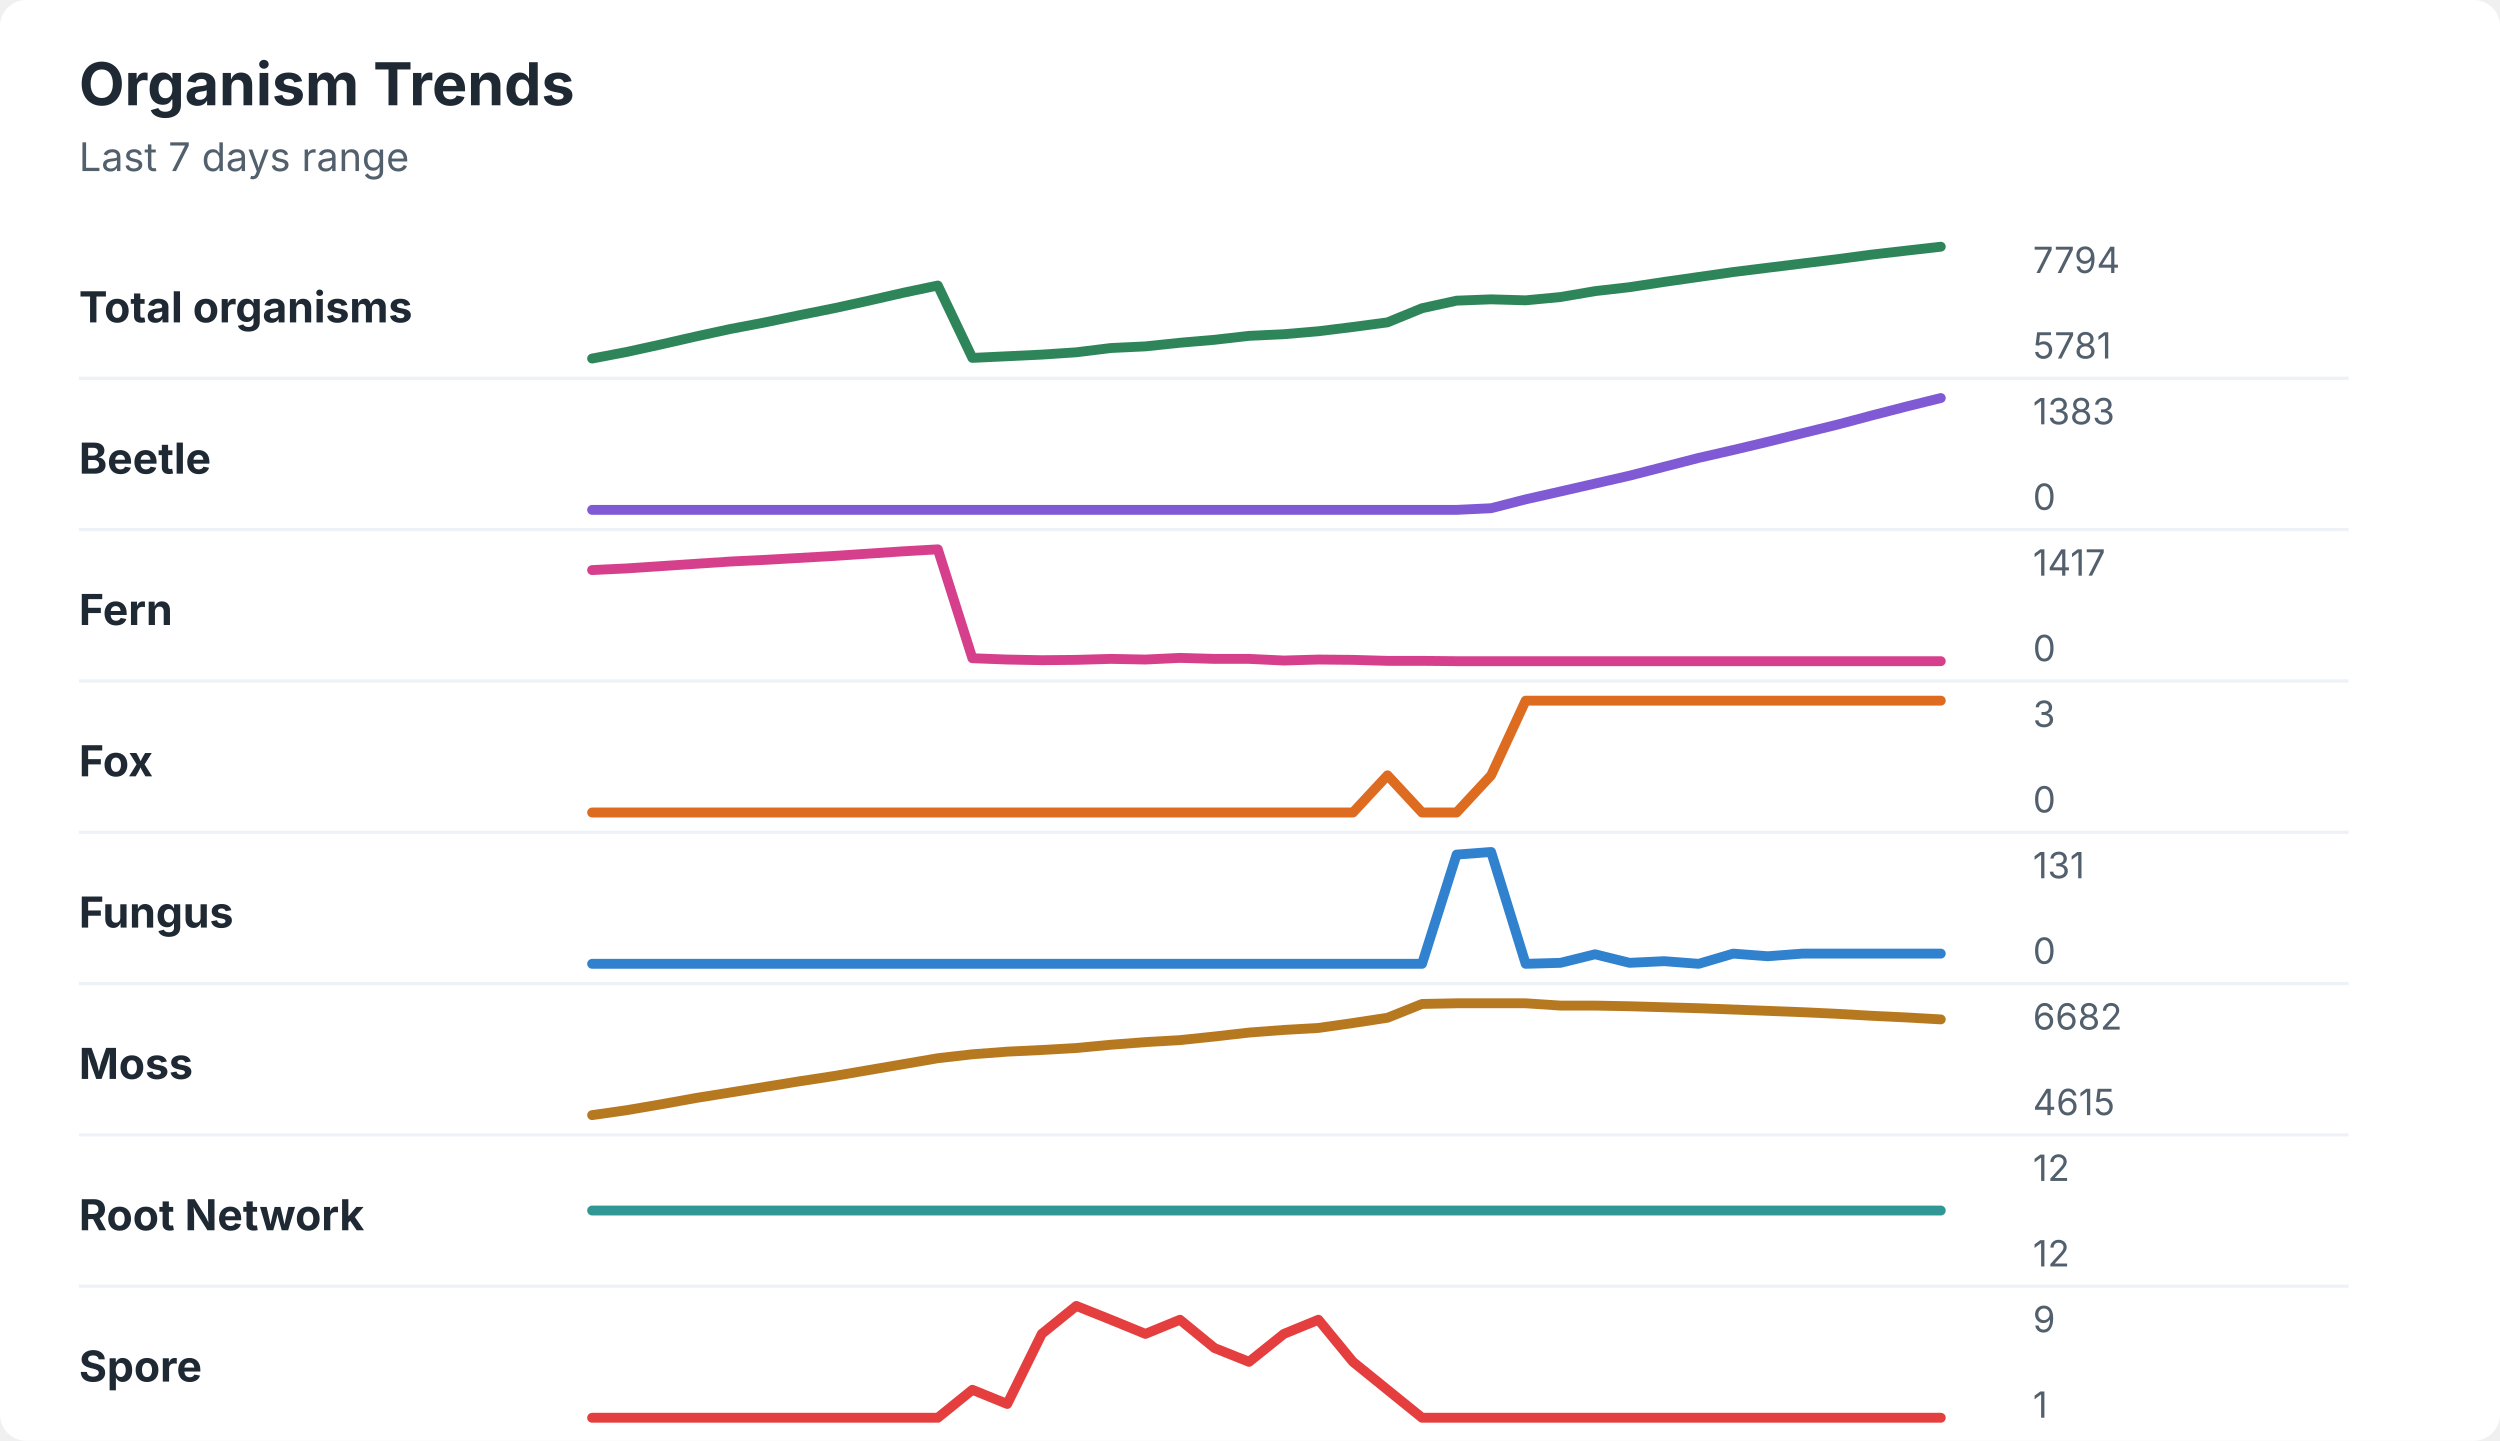
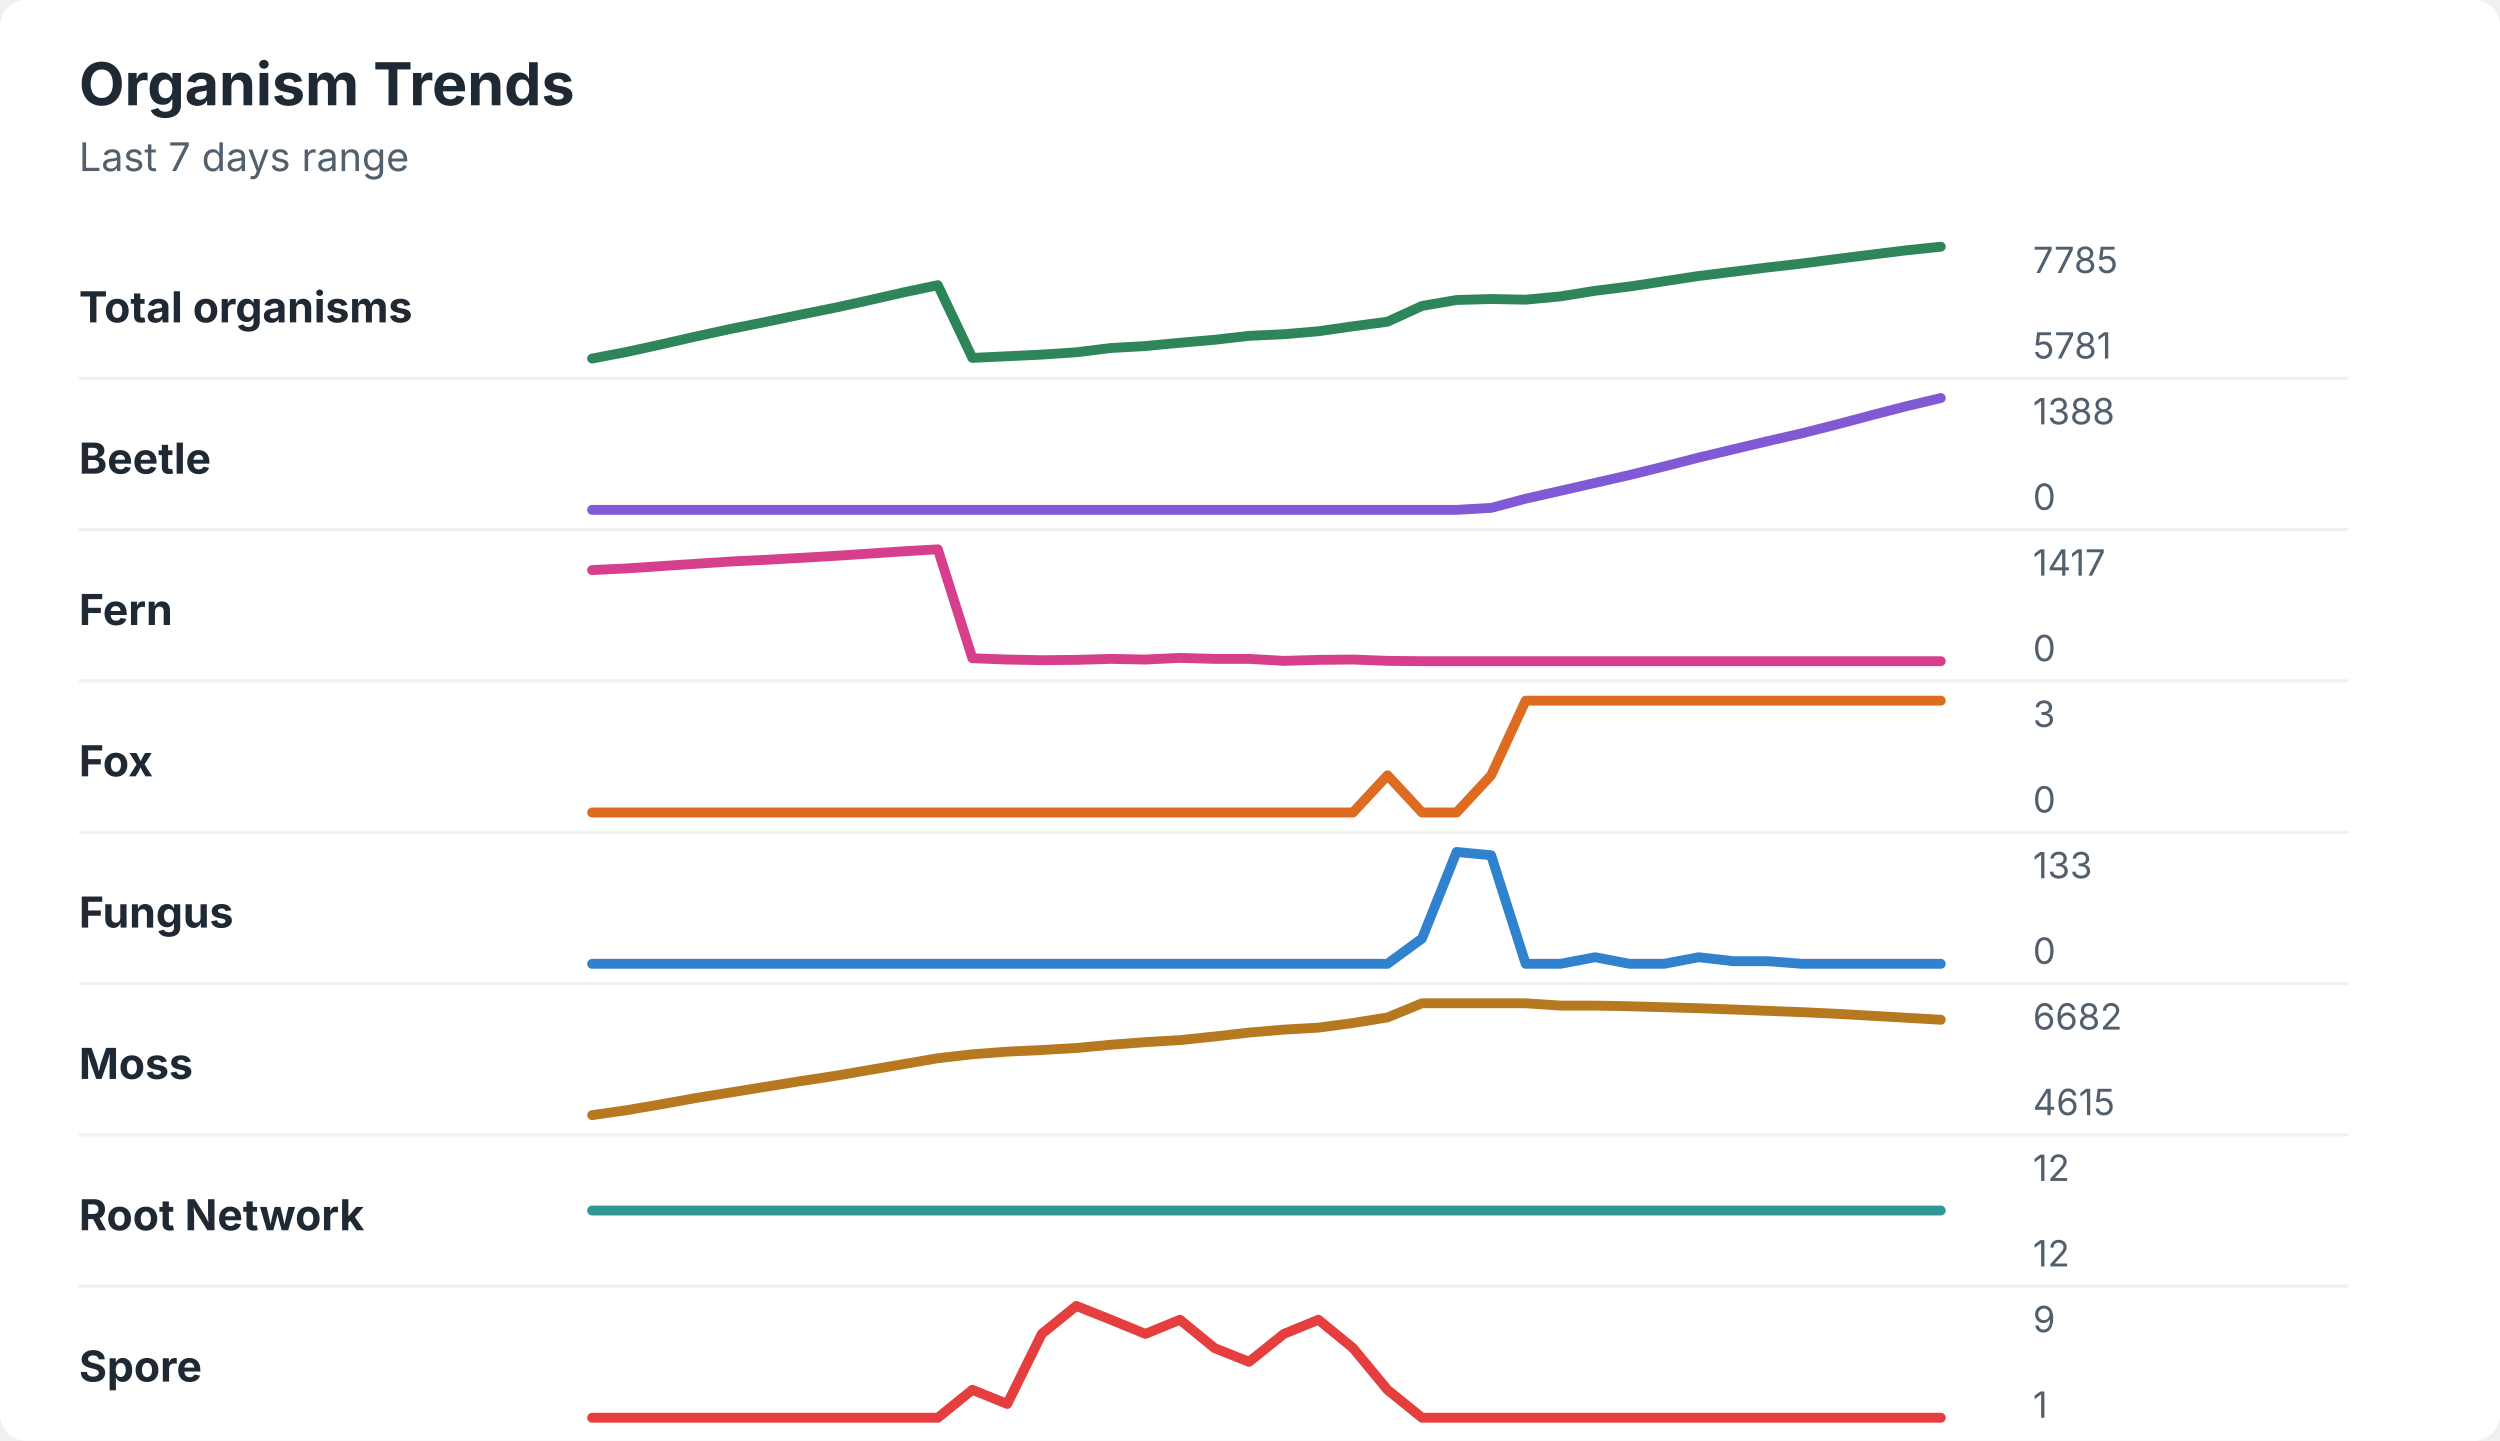
<svg xmlns="http://www.w3.org/2000/svg" width="760" height="438" viewBox="0 0 760 438" role="img" aria-labelledby="title desc">
  <rect width="760" height="438" rx="8" fill="#ffffff" />
  <style>
    text { font-family: -apple-system, BlinkMacSystemFont, "Segoe UI", sans-serif; }
    .title { font-size: 18px; font-weight: 700; fill: #1f2933; }
    .subtitle { font-size: 12px; fill: #52606d; }
    .label { font-size: 13px; font-weight: 650; fill: #1f2933; }
    .axis-value { font-size: 11px; fill: #52606d; }
    .separator { stroke: #eef2f7; stroke-width: 1; }
  </style>
  <text x="24" y="32" class="title">Organism Trends</text>
  <text x="24" y="52" class="subtitle">Last 7 days range</text>
  <text x="24" y="98" class="label">Total organisms</text>
-   <polyline points="180.0,109.0 190.5,107.0 201.0,104.7 211.5,102.3 222.1,100.0 232.6,98.0 243.1,95.8 253.6,93.7 264.1,91.4 274.6,89.0 285.1,86.8 295.6,108.8 306.2,108.3 316.7,107.8 327.2,107.1 337.7,105.8 348.2,105.3 358.7,104.2 369.2,103.3 379.7,102.1 390.3,101.6 400.8,100.7 411.3,99.4 421.8,98.0 432.3,93.7 442.8,91.4 453.3,91.0 463.8,91.3 474.4,90.3 484.9,88.5 495.4,87.3 505.9,85.7 516.4,84.2 526.9,82.7 537.4,81.4 547.9,80.1 558.5,78.8 569.0,77.4 579.5,76.2 590.0,75.0 " fill="none" stroke="#2f855a" stroke-width="3" stroke-linecap="round" stroke-linejoin="round" />
-   <text x="618" y="83" class="axis-value">7794</text>
+   <polyline points="180.0,109.0 190.5,107.0 201.0,104.7 211.5,102.3 222.1,100.0 232.6,97.9 243.1,95.7 253.6,93.6 264.1,91.3 274.6,88.9 285.1,86.7 295.6,108.8 306.2,108.3 316.7,107.8 327.2,107.1 337.7,105.8 348.2,105.2 358.7,104.2 369.2,103.3 379.7,102.1 390.3,101.6 400.8,100.7 411.3,99.2 421.8,97.8 432.3,93.0 442.8,91.2 453.3,90.9 463.8,91.1 474.4,90.1 484.9,88.4 495.4,87.1 505.9,85.5 516.4,83.9 526.9,82.6 537.4,81.3 547.9,80.1 558.5,78.7 569.0,77.4 579.5,76.1 590.0,75.0 " fill="none" stroke="#2f855a" stroke-width="3" stroke-linecap="round" stroke-linejoin="round" />
+   <text x="618" y="83" class="axis-value">7785</text>
  <text x="618" y="109" class="axis-value">5781</text>
  <line x1="24" y1="115.0" x2="714" y2="115.0" class="separator" />
  <text x="24" y="144" class="label">Beetle</text>
-   <polyline points="180.0,155.0 190.5,155.0 201.0,155.0 211.5,155.0 222.1,155.0 232.6,155.0 243.1,155.0 253.6,155.0 264.1,155.0 274.6,155.0 285.1,155.0 295.6,155.0 306.2,155.0 316.7,155.0 327.2,155.0 337.7,155.0 348.2,155.0 358.7,155.0 369.2,155.0 379.7,155.0 390.3,155.0 400.8,155.0 411.3,155.0 421.8,155.0 432.3,155.0 442.8,155.0 453.3,154.5 463.8,151.8 474.4,149.4 484.9,147.0 495.4,144.6 505.9,141.9 516.4,139.2 526.9,136.8 537.4,134.3 547.9,131.7 558.5,129.1 569.0,126.3 579.5,123.6 590.0,121.0 " fill="none" stroke="#805ad5" stroke-width="3" stroke-linecap="round" stroke-linejoin="round" />
-   <text x="618" y="129" class="axis-value">1383</text>
+   <polyline points="180.0,155.0 190.5,155.0 201.0,155.0 211.5,155.0 222.1,155.0 232.6,155.0 243.1,155.0 253.6,155.0 264.1,155.0 274.6,155.0 285.1,155.0 295.6,155.0 306.2,155.0 316.7,155.0 327.2,155.0 337.7,155.0 348.2,155.0 358.7,155.0 369.2,155.0 379.7,155.0 390.3,155.0 400.8,155.0 411.3,155.0 421.8,155.0 432.3,155.0 442.8,155.0 453.3,154.4 463.8,151.6 474.4,149.2 484.9,146.8 495.4,144.4 505.9,141.8 516.4,139.1 526.9,136.6 537.4,134.1 547.9,131.7 558.5,129.0 569.0,126.2 579.5,123.5 590.0,121.0 " fill="none" stroke="#805ad5" stroke-width="3" stroke-linecap="round" stroke-linejoin="round" />
+   <text x="618" y="129" class="axis-value">1388</text>
  <text x="618" y="155" class="axis-value">0</text>
  <line x1="24" y1="161.0" x2="714" y2="161.0" class="separator" />
  <text x="24" y="190" class="label">Fern</text>
-   <polyline points="180.0,173.3 190.5,172.8 201.0,172.1 211.5,171.4 222.1,170.7 232.6,170.2 243.1,169.6 253.6,169.0 264.1,168.3 274.6,167.6 285.1,167.0 295.6,200.1 306.2,200.5 316.7,200.7 327.2,200.6 337.7,200.3 348.2,200.5 358.7,200.0 369.2,200.3 379.7,200.3 390.3,200.8 400.8,200.5 411.3,200.6 421.8,200.9 432.3,200.9 442.8,201.0 453.3,201.0 463.8,201.0 474.4,201.0 484.9,201.0 495.4,201.0 505.9,201.0 516.4,201.0 526.9,201.0 537.4,201.0 547.9,201.0 558.5,201.0 569.0,201.0 579.5,201.0 590.0,201.0 " fill="none" stroke="#d53f8c" stroke-width="3" stroke-linecap="round" stroke-linejoin="round" />
+   <polyline points="180.0,173.3 190.5,172.8 201.0,172.1 211.5,171.4 222.1,170.7 232.6,170.2 243.1,169.6 253.6,169.0 264.1,168.3 274.6,167.6 285.1,167.0 295.6,200.1 306.2,200.5 316.7,200.7 327.2,200.6 337.7,200.3 348.2,200.5 358.7,200.0 369.2,200.3 379.7,200.3 390.3,200.9 400.8,200.6 411.3,200.5 421.8,200.9 432.3,201.0 442.8,201.0 453.3,201.0 463.8,201.0 474.4,201.0 484.9,201.0 495.4,201.0 505.9,201.0 516.4,201.0 526.9,201.0 537.4,201.0 547.9,201.0 558.5,201.0 569.0,201.0 579.5,201.0 590.0,201.0 " fill="none" stroke="#d53f8c" stroke-width="3" stroke-linecap="round" stroke-linejoin="round" />
  <text x="618" y="175" class="axis-value">1417</text>
  <text x="618" y="201" class="axis-value">0</text>
  <line x1="24" y1="207.0" x2="714" y2="207.0" class="separator" />
  <text x="24" y="236" class="label">Fox</text>
  <polyline points="180.0,247.0 190.5,247.0 201.0,247.0 211.5,247.0 222.1,247.0 232.6,247.0 243.1,247.0 253.6,247.0 264.1,247.0 274.6,247.0 285.1,247.0 295.6,247.0 306.2,247.0 316.7,247.0 327.2,247.0 337.7,247.0 348.2,247.0 358.7,247.0 369.2,247.0 379.7,247.0 390.3,247.0 400.8,247.0 411.3,247.0 421.8,235.7 432.3,247.0 442.8,247.0 453.3,235.7 463.8,213.0 474.4,213.0 484.9,213.0 495.4,213.0 505.9,213.0 516.4,213.0 526.9,213.0 537.4,213.0 547.9,213.0 558.5,213.0 569.0,213.0 579.5,213.0 590.0,213.0 " fill="none" stroke="#dd6b20" stroke-width="3" stroke-linecap="round" stroke-linejoin="round" />
  <text x="618" y="221" class="axis-value">3</text>
  <text x="618" y="247" class="axis-value">0</text>
  <line x1="24" y1="253.0" x2="714" y2="253.0" class="separator" />
  <text x="24" y="282" class="label">Fungus</text>
-   <polyline points="180.0,293.0 190.5,293.0 201.0,293.0 211.5,293.0 222.1,293.0 232.6,293.0 243.1,293.0 253.6,293.0 264.1,293.0 274.6,293.0 285.1,293.0 295.6,293.0 306.2,293.0 316.7,293.0 327.2,293.0 337.7,293.0 348.2,293.0 358.7,293.0 369.2,293.0 379.7,293.0 390.3,293.0 400.8,293.0 411.3,293.0 421.8,293.0 432.3,293.0 442.8,259.8 453.3,259.0 463.8,293.0 474.4,292.7 484.9,290.1 495.4,292.7 505.9,292.2 516.4,293.0 526.9,289.9 537.4,290.7 547.9,289.9 558.5,289.9 569.0,289.9 579.5,289.9 590.0,289.9 " fill="none" stroke="#3182ce" stroke-width="3" stroke-linecap="round" stroke-linejoin="round" />
-   <text x="618" y="267" class="axis-value">131</text>
+   <polyline points="180.0,293.0 190.5,293.0 201.0,293.0 211.5,293.0 222.1,293.0 232.6,293.0 243.1,293.0 253.6,293.0 264.1,293.0 274.6,293.0 285.1,293.0 295.6,293.0 306.2,293.0 316.7,293.0 327.2,293.0 337.7,293.0 348.2,293.0 358.7,293.0 369.2,293.0 379.7,293.0 390.3,293.0 400.8,293.0 411.3,293.0 421.8,293.0 432.3,285.3 442.8,259.0 453.3,260.0 463.8,293.0 474.4,293.0 484.9,291.0 495.4,293.0 505.9,293.0 516.4,291.0 526.9,292.2 537.4,292.2 547.9,293.0 558.5,293.0 569.0,293.0 579.5,293.0 590.0,293.0 " fill="none" stroke="#3182ce" stroke-width="3" stroke-linecap="round" stroke-linejoin="round" />
+   <text x="618" y="267" class="axis-value">133</text>
  <text x="618" y="293" class="axis-value">0</text>
  <line x1="24" y1="299.0" x2="714" y2="299.0" class="separator" />
  <text x="24" y="328" class="label">Moss</text>
-   <polyline points="180.0,339.0 190.5,337.5 201.0,335.7 211.5,333.8 222.1,332.1 232.6,330.4 243.1,328.7 253.6,327.1 264.1,325.3 274.6,323.5 285.1,321.7 295.6,320.5 306.2,319.7 316.7,319.2 327.2,318.6 337.7,317.6 348.2,316.8 358.7,316.2 369.2,315.1 379.7,313.9 390.3,313.1 400.8,312.5 411.3,311.0 421.8,309.4 432.3,305.2 442.8,305.0 453.3,305.0 463.8,305.0 474.4,305.7 484.9,305.7 495.4,305.9 505.9,306.2 516.4,306.5 526.9,306.9 537.4,307.3 547.9,307.7 558.5,308.2 569.0,308.8 579.5,309.3 590.0,309.9 " fill="none" stroke="#b7791f" stroke-width="3" stroke-linecap="round" stroke-linejoin="round" />
+   <polyline points="180.0,339.0 190.5,337.5 201.0,335.7 211.5,333.8 222.1,332.1 232.6,330.4 243.1,328.7 253.6,327.1 264.1,325.3 274.6,323.5 285.1,321.7 295.6,320.5 306.2,319.7 316.7,319.2 327.2,318.6 337.7,317.6 348.2,316.8 358.7,316.2 369.2,315.1 379.7,313.9 390.3,313.0 400.8,312.4 411.3,311.0 421.8,309.3 432.3,305.0 442.8,305.0 453.3,305.0 463.8,305.0 474.4,305.7 484.9,305.7 495.4,305.9 505.9,306.2 516.4,306.5 526.9,306.9 537.4,307.3 547.9,307.7 558.5,308.2 569.0,308.8 579.5,309.4 590.0,310.0 " fill="none" stroke="#b7791f" stroke-width="3" stroke-linecap="round" stroke-linejoin="round" />
  <text x="618" y="313" class="axis-value">6682</text>
  <text x="618" y="339" class="axis-value">4615</text>
  <line x1="24" y1="345.0" x2="714" y2="345.0" class="separator" />
  <text x="24" y="374" class="label">Root Network</text>
  <polyline points="180.0,368.0 190.5,368.0 201.0,368.0 211.5,368.0 222.1,368.0 232.6,368.0 243.1,368.0 253.6,368.0 264.1,368.0 274.6,368.0 285.1,368.0 295.6,368.0 306.2,368.0 316.7,368.0 327.2,368.0 337.7,368.0 348.2,368.0 358.7,368.0 369.2,368.0 379.7,368.0 390.3,368.0 400.8,368.0 411.3,368.0 421.8,368.0 432.3,368.0 442.8,368.0 453.3,368.0 463.8,368.0 474.4,368.0 484.9,368.0 495.4,368.0 505.9,368.0 516.4,368.0 526.9,368.0 537.4,368.0 547.9,368.0 558.5,368.0 569.0,368.0 579.5,368.0 590.0,368.0 " fill="none" stroke="#319795" stroke-width="3" stroke-linecap="round" stroke-linejoin="round" />
  <text x="618" y="359" class="axis-value">12</text>
  <text x="618" y="385" class="axis-value">12</text>
  <line x1="24" y1="391.0" x2="714" y2="391.0" class="separator" />
  <text x="24" y="420" class="label">Spore</text>
-   <polyline points="180.0,431.0 190.5,431.0 201.0,431.0 211.5,431.0 222.1,431.0 232.6,431.0 243.1,431.0 253.6,431.0 264.1,431.0 274.6,431.0 285.1,431.0 295.6,422.5 306.2,426.8 316.7,405.5 327.2,397.0 337.7,401.2 348.2,405.5 358.7,401.2 369.2,409.8 379.7,414.0 390.3,405.5 400.8,401.2 411.3,414.0 421.8,422.5 432.3,431.0 442.8,431.0 453.3,431.0 463.8,431.0 474.4,431.0 484.9,431.0 495.4,431.0 505.9,431.0 516.4,431.0 526.9,431.0 537.4,431.0 547.9,431.0 558.5,431.0 569.0,431.0 579.5,431.0 590.0,431.0 " fill="none" stroke="#e53e3e" stroke-width="3" stroke-linecap="round" stroke-linejoin="round" />
+   <polyline points="180.0,431.0 190.5,431.0 201.0,431.0 211.5,431.0 222.1,431.0 232.6,431.0 243.1,431.0 253.6,431.0 264.1,431.0 274.6,431.0 285.1,431.0 295.6,422.5 306.2,426.8 316.7,405.5 327.2,397.0 337.7,401.2 348.2,405.5 358.7,401.2 369.2,409.8 379.7,414.0 390.3,405.5 400.8,401.2 411.3,409.8 421.8,422.5 432.3,431.0 442.8,431.0 453.3,431.0 463.8,431.0 474.4,431.0 484.9,431.0 495.4,431.0 505.9,431.0 516.4,431.0 526.9,431.0 537.4,431.0 547.9,431.0 558.5,431.0 569.0,431.0 579.5,431.0 590.0,431.0 " fill="none" stroke="#e53e3e" stroke-width="3" stroke-linecap="round" stroke-linejoin="round" />
  <text x="618" y="405" class="axis-value">9</text>
  <text x="618" y="431" class="axis-value">1</text>
</svg>
